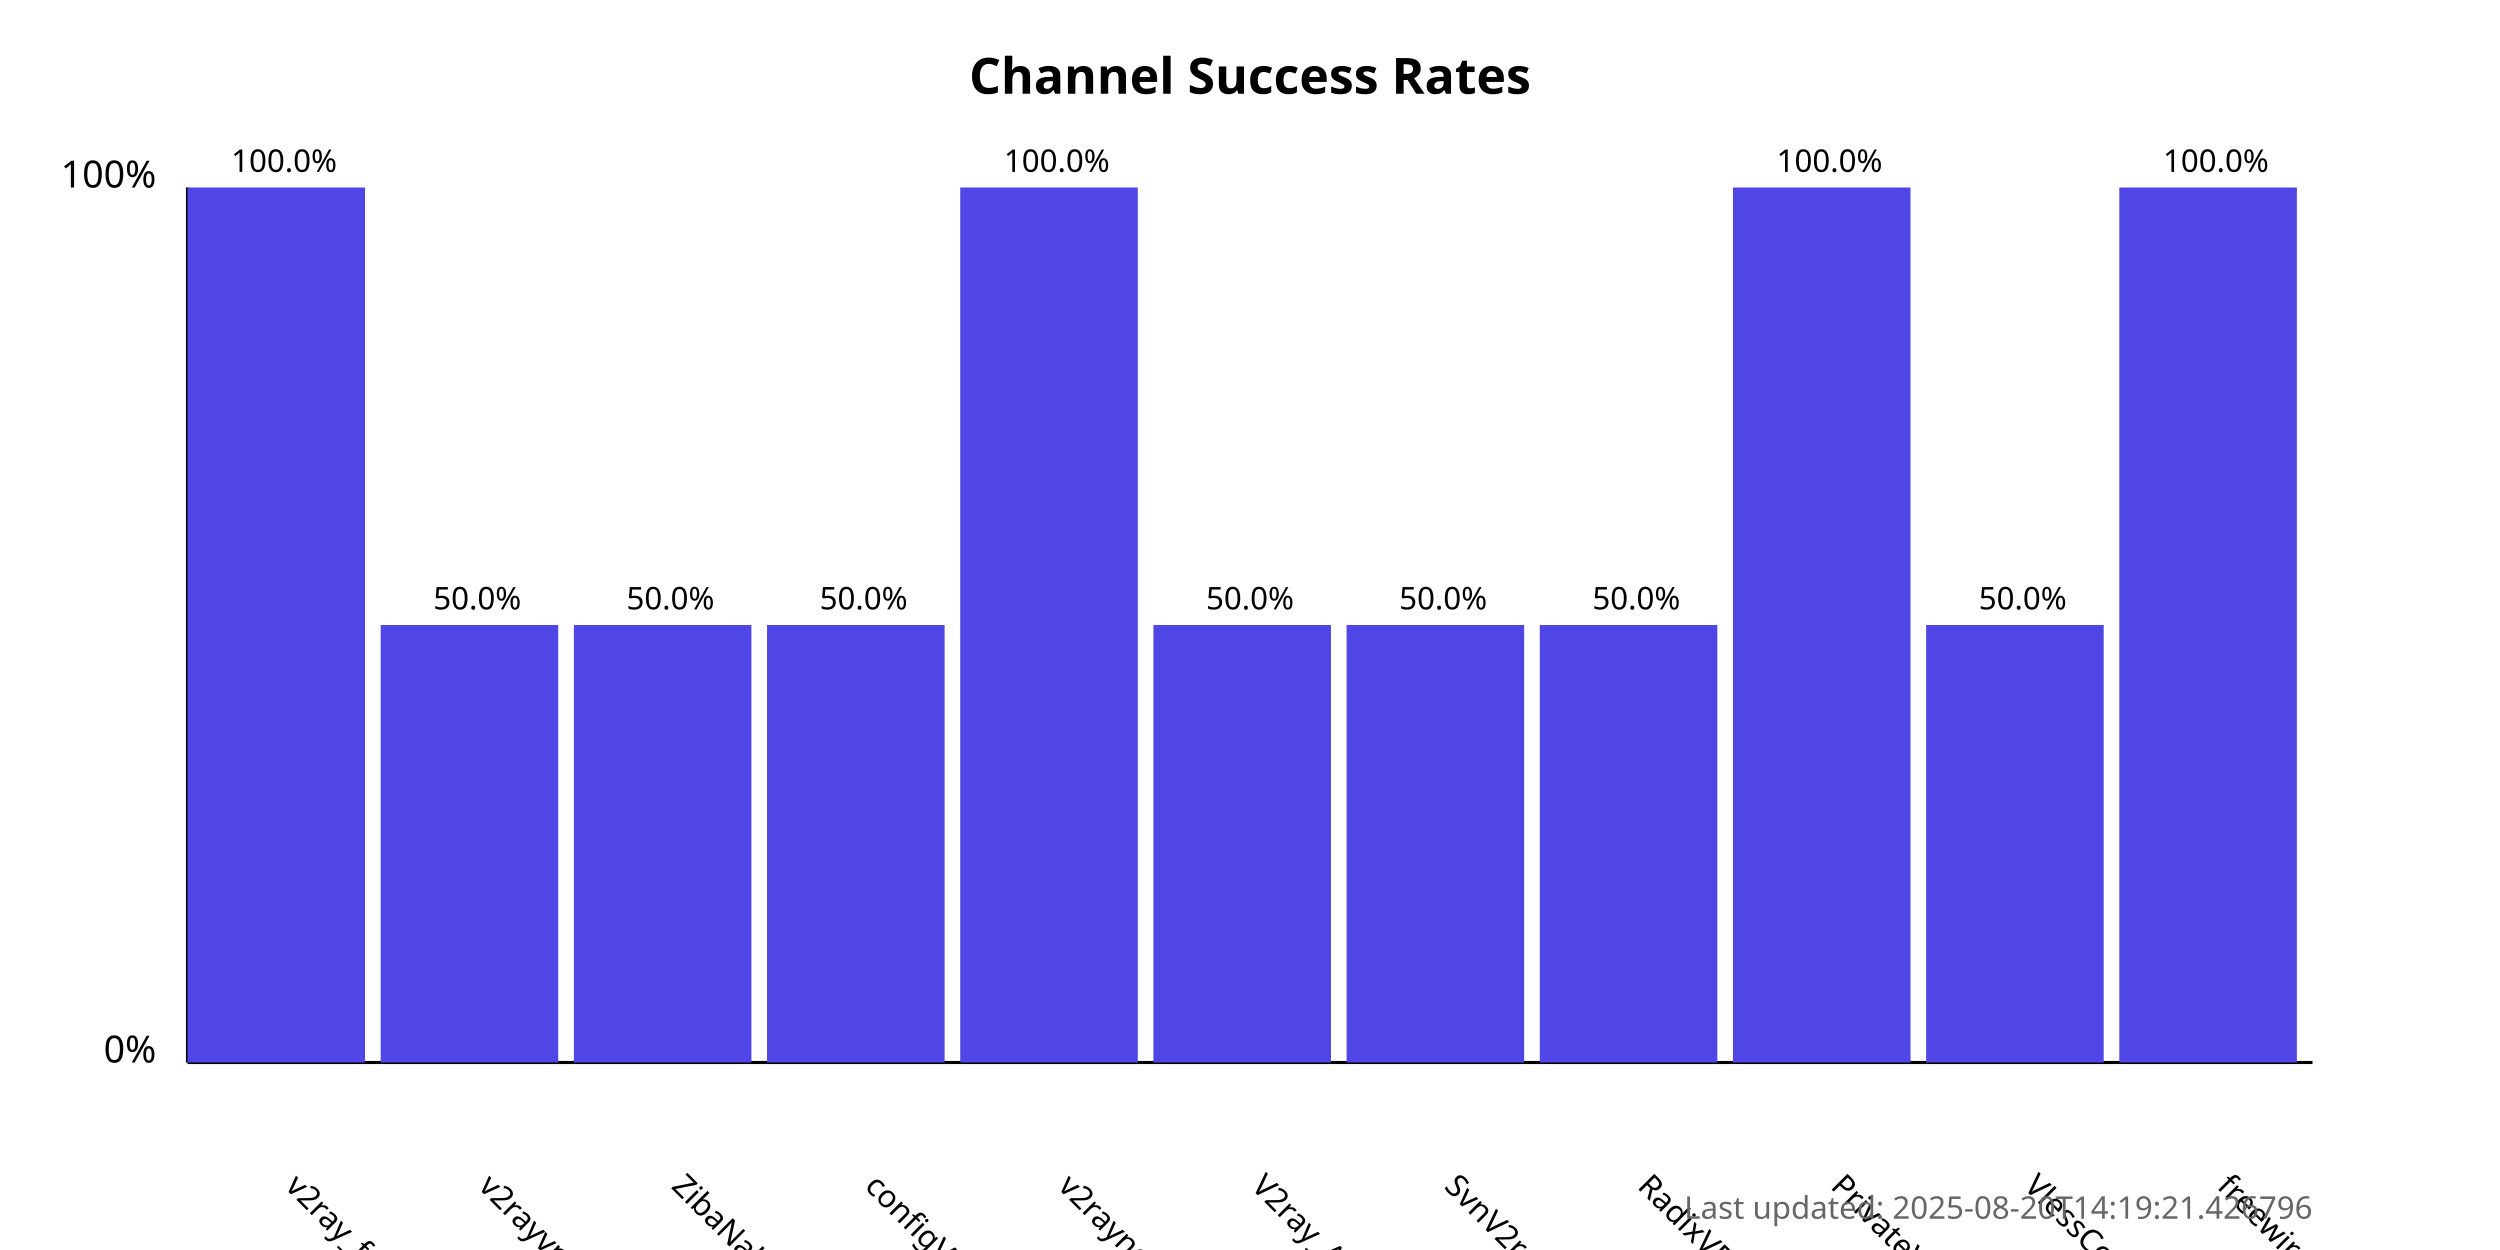
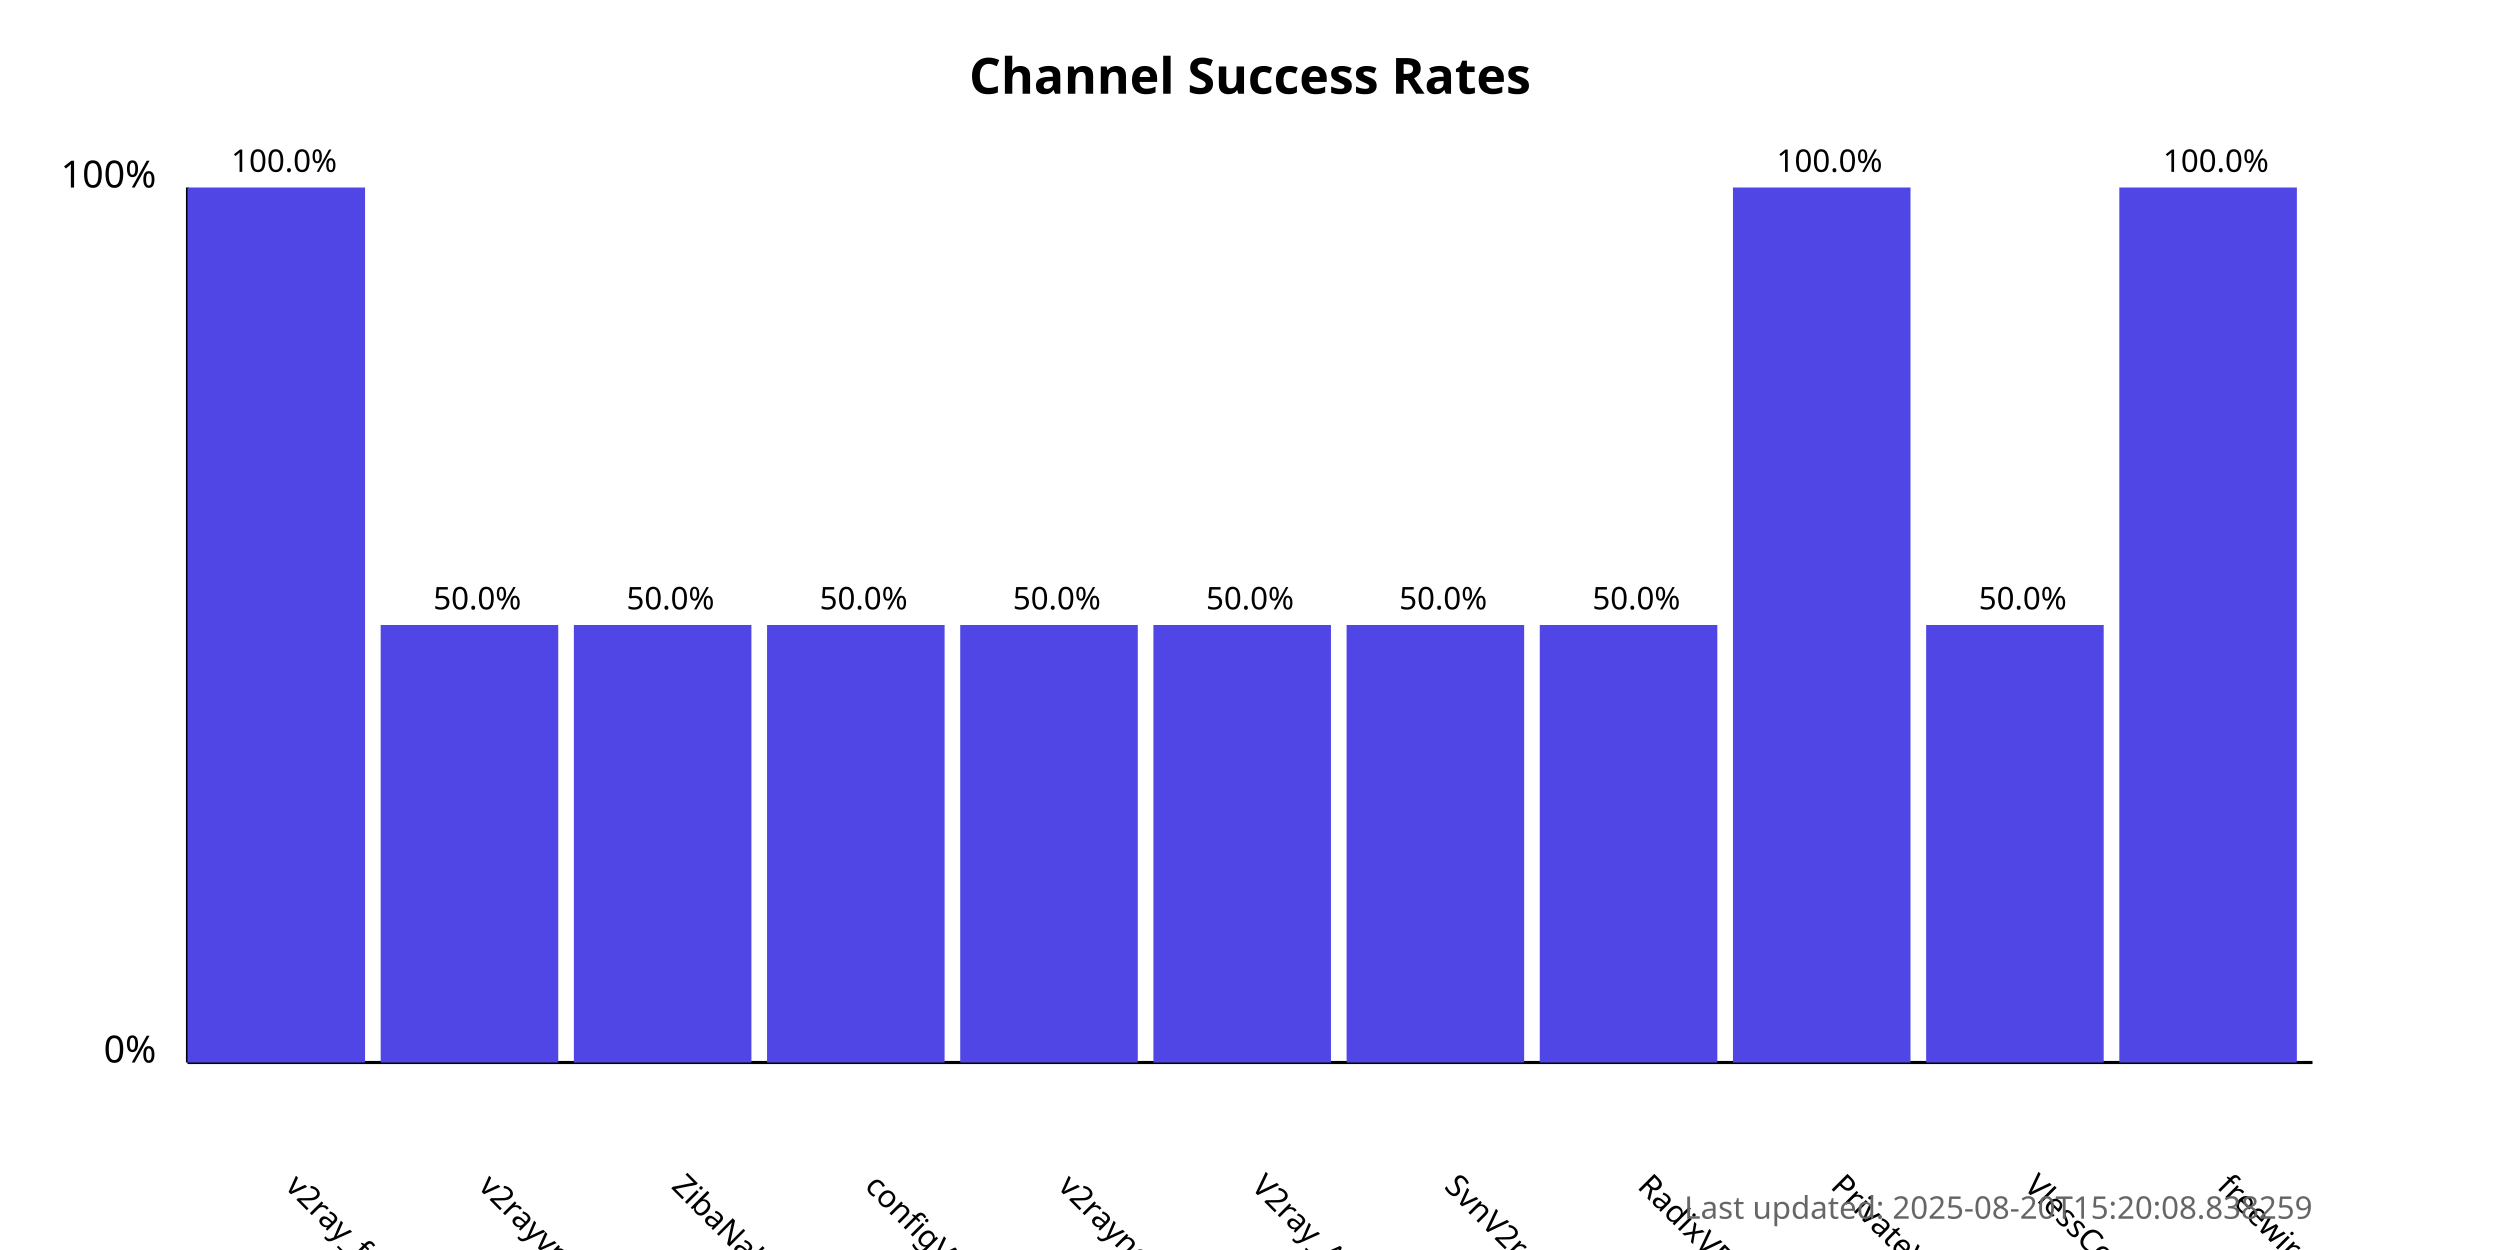
<svg xmlns="http://www.w3.org/2000/svg" width="800" height="400">
  <style>
            .chart-title { font: bold 16px sans-serif; }
            .axis-label { font: 12px sans-serif; }
            .tick-label { font: 10px sans-serif; }
            .bar { fill: #4f46e5; }
            .bar:hover { fill: #6366f1; }
            .timestamp { font: 10px sans-serif; fill: #666; }
        </style>
  <text x="400.0" y="30" text-anchor="middle" class="chart-title">
            Channel Success Rates
        </text>
  <line x1="60" y1="340" x2="60" y2="60" stroke="black" stroke-width="1" />
  <line x1="60" y1="340" x2="740" y2="340" stroke="black" stroke-width="1" />
  <text x="50" y="340" text-anchor="end" class="axis-label">0%</text>
  <text x="50" y="60" text-anchor="end" class="axis-label">100%</text>
  <g>
    <rect x="60" y="60.0" width="56.818" height="280.0" class="bar" />
    <text x="90.909" y="380" transform="rotate(45, 90.90909, 380)" text-anchor="start" class="tick-label">
                v2ray_free_conf
            </text>
    <text x="90.909" y="55.0" text-anchor="middle" class="tick-label">
                100.0%
            </text>
  </g>
  <g>
    <rect x="121.818" y="200.0" width="56.818" height="140.0" class="bar" />
    <text x="152.727" y="380" transform="rotate(45, 152.7273, 380)" text-anchor="start" class="tick-label">
                v2rayvpno
            </text>
    <text x="152.727" y="195.0" text-anchor="middle" class="tick-label">
                50.0%
            </text>
  </g>
  <g>
    <rect x="183.636" y="200.0" width="56.818" height="140.0" class="bar" />
    <text x="214.545" y="380" transform="rotate(45, 214.5455, 380)" text-anchor="start" class="tick-label">
                ZibaNabz
            </text>
    <text x="214.545" y="195.0" text-anchor="middle" class="tick-label">
                50.0%
            </text>
  </g>
  <g>
    <rect x="245.455" y="200.0" width="56.818" height="140.0" class="bar" />
    <text x="276.364" y="380" transform="rotate(45, 276.3636, 380)" text-anchor="start" class="tick-label">
                configV2rayForFree
            </text>
    <text x="276.364" y="195.0" text-anchor="middle" class="tick-label">
                50.0%
            </text>
  </g>
  <g>
-     <rect x="307.273" y="60.0" width="56.818" height="280.0" class="bar" />
+     <rect x="307.273" y="200.0" width="56.818" height="140.0" class="bar" />
    <text x="338.182" y="380" transform="rotate(45, 338.1818, 380)" text-anchor="start" class="tick-label">
                v2rayngvpn
            </text>
-     <text x="338.182" y="55.0" text-anchor="middle" class="tick-label">
-                 100.0%
+     <text x="338.182" y="195.0" text-anchor="middle" class="tick-label">
+                 50.0%
            </text>
  </g>
  <g>
    <rect x="369.091" y="200.0" width="56.818" height="140.0" class="bar" />
    <text x="400.0" y="380" transform="rotate(45, 400.0, 380)" text-anchor="start" class="tick-label">
                V2ray_Alpha
            </text>
    <text x="400.0" y="195.0" text-anchor="middle" class="tick-label">
                50.0%
            </text>
  </g>
  <g>
    <rect x="430.909" y="200.0" width="56.818" height="140.0" class="bar" />
    <text x="461.818" y="380" transform="rotate(45, 461.8182, 380)" text-anchor="start" class="tick-label">
                SvnV2ray
            </text>
    <text x="461.818" y="195.0" text-anchor="middle" class="tick-label">
                50.0%
            </text>
  </g>
  <g>
    <rect x="492.727" y="200.0" width="56.818" height="140.0" class="bar" />
    <text x="523.636" y="380" transform="rotate(45, 523.6364, 380)" text-anchor="start" class="tick-label">
                RadixVPN
            </text>
    <text x="523.636" y="195.0" text-anchor="middle" class="tick-label">
                50.0%
            </text>
  </g>
  <g>
    <rect x="554.545" y="60.0" width="56.818" height="280.0" class="bar" />
    <text x="585.455" y="380" transform="rotate(45, 585.4545, 380)" text-anchor="start" class="tick-label">
                PrivateVPNs
            </text>
    <text x="585.455" y="55.0" text-anchor="middle" class="tick-label">
                100.0%
            </text>
  </g>
  <g>
    <rect x="616.364" y="200.0" width="56.818" height="140.0" class="bar" />
    <text x="647.273" y="380" transform="rotate(45, 647.2727, 380)" text-anchor="start" class="tick-label">
                VlessConfig
            </text>
    <text x="647.273" y="195.0" text-anchor="middle" class="tick-label">
                50.0%
            </text>
  </g>
  <g>
    <rect x="678.182" y="60.0" width="56.818" height="280.0" class="bar" />
    <text x="709.091" y="380" transform="rotate(45, 709.0909, 380)" text-anchor="start" class="tick-label">
                freewireguard
            </text>
    <text x="709.091" y="55.0" text-anchor="middle" class="tick-label">
                100.0%
            </text>
  </g>
  <text x="740" y="390" text-anchor="end" class="timestamp">
-             Last updated: 2025-08-20T14:19:21.426796
+             Last updated: 2025-08-20T15:20:08.838259
        </text>
</svg>
